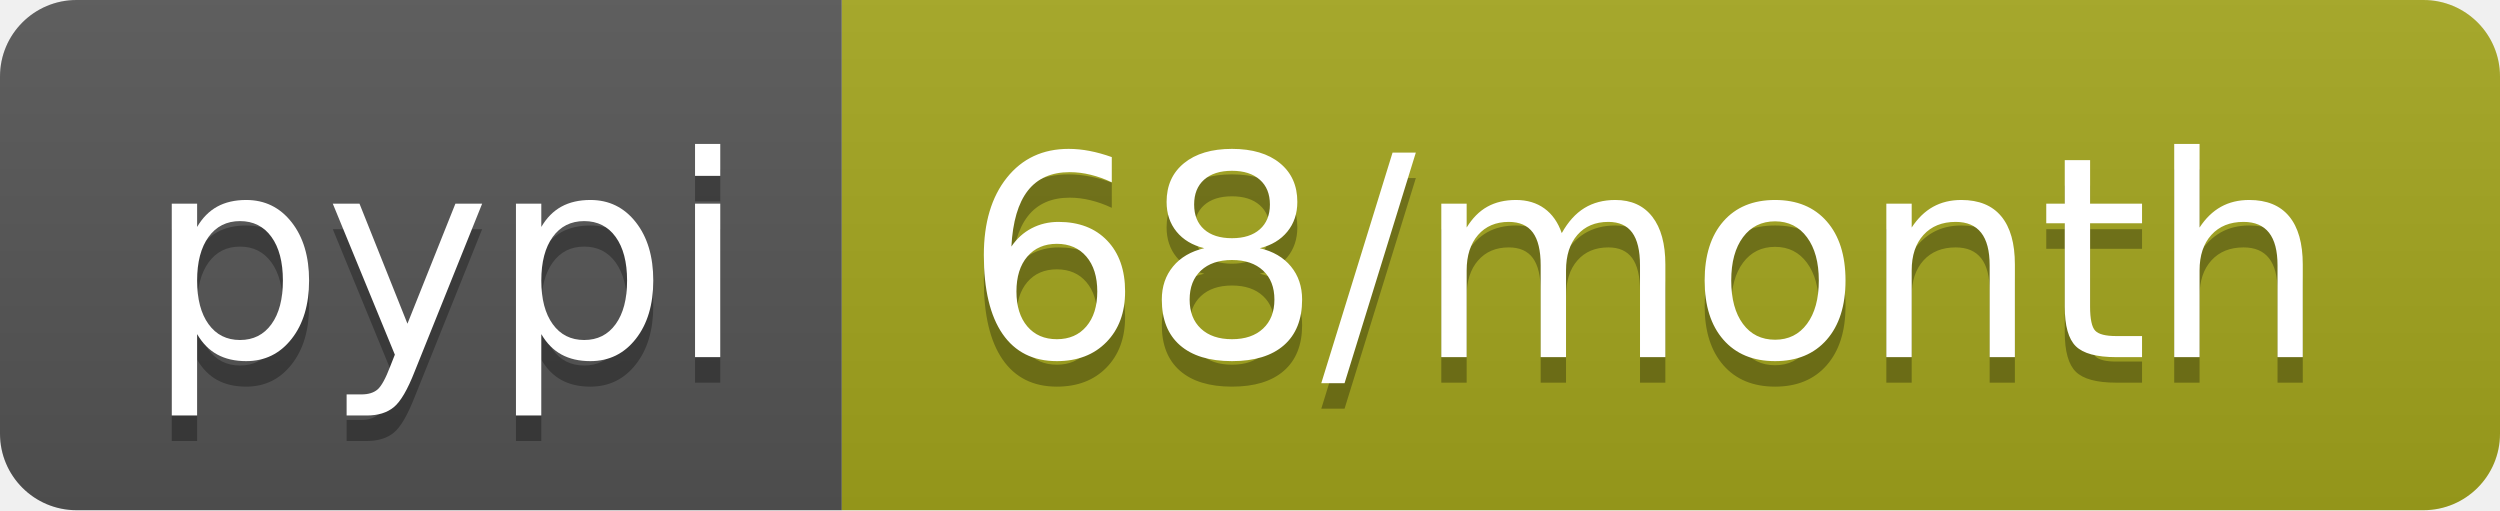
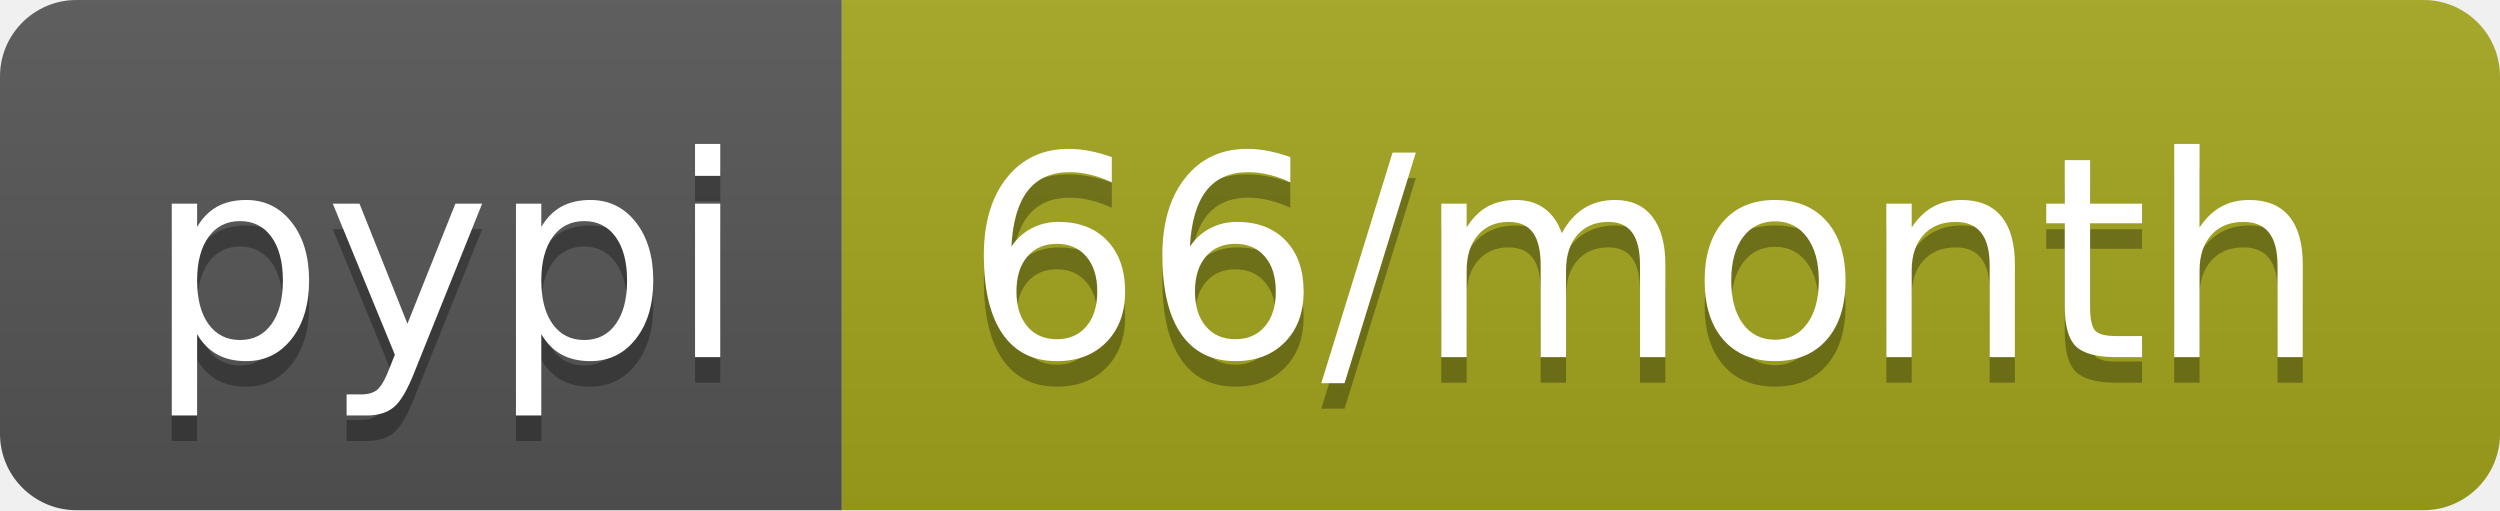
- <svg xmlns="http://www.w3.org/2000/svg" width="98" height="20" role="img" aria-label="pypi: 68/month">
+ <svg xmlns="http://www.w3.org/2000/svg" width="98" height="20" role="img" aria-label="pypi: 66/month">
  <linearGradient id="s" x2="0" y2="100%">
    <stop offset="0" stop-color="#bbb" stop-opacity=".1" />
    <stop offset="1" stop-opacity=".1" />
  </linearGradient>
  <clipPath id="r">
    <rect width="98" height="20" rx="3" fill="#fff" />
  </clipPath>
  <g clip-path="url(#r)">
    <rect width="33" height="20" fill="#555" />
    <rect x="33" width="65" height="20" fill="#a4a61d" />
    <rect width="98" height="20" fill="url(#s)" />
  </g>
  <g fill="#fff" text-anchor="middle" font-family="Verdana,Geneva,DejaVu Sans,sans-serif" text-rendering="geometricPrecision" font-size="110">
    <text aria-hidden="true" x="175" y="150" fill="#010101" fill-opacity=".3" transform="scale(.1)" textLength="230">pypi</text>
    <text x="175" y="140" transform="scale(.1)" fill="#fff" textLength="230">pypi</text>
-     <text aria-hidden="true" x="645" y="150" fill="#010101" fill-opacity=".3" transform="scale(.1)" textLength="550">68/month</text>
-     <text x="645" y="140" transform="scale(.1)" fill="#fff" textLength="550">68/month</text>
+     <text aria-hidden="true" x="645" y="150" fill="#010101" fill-opacity=".3" transform="scale(.1)" textLength="550">66/month</text>
+     <text x="645" y="140" transform="scale(.1)" fill="#fff" textLength="550">66/month</text>
  </g>
</svg>
